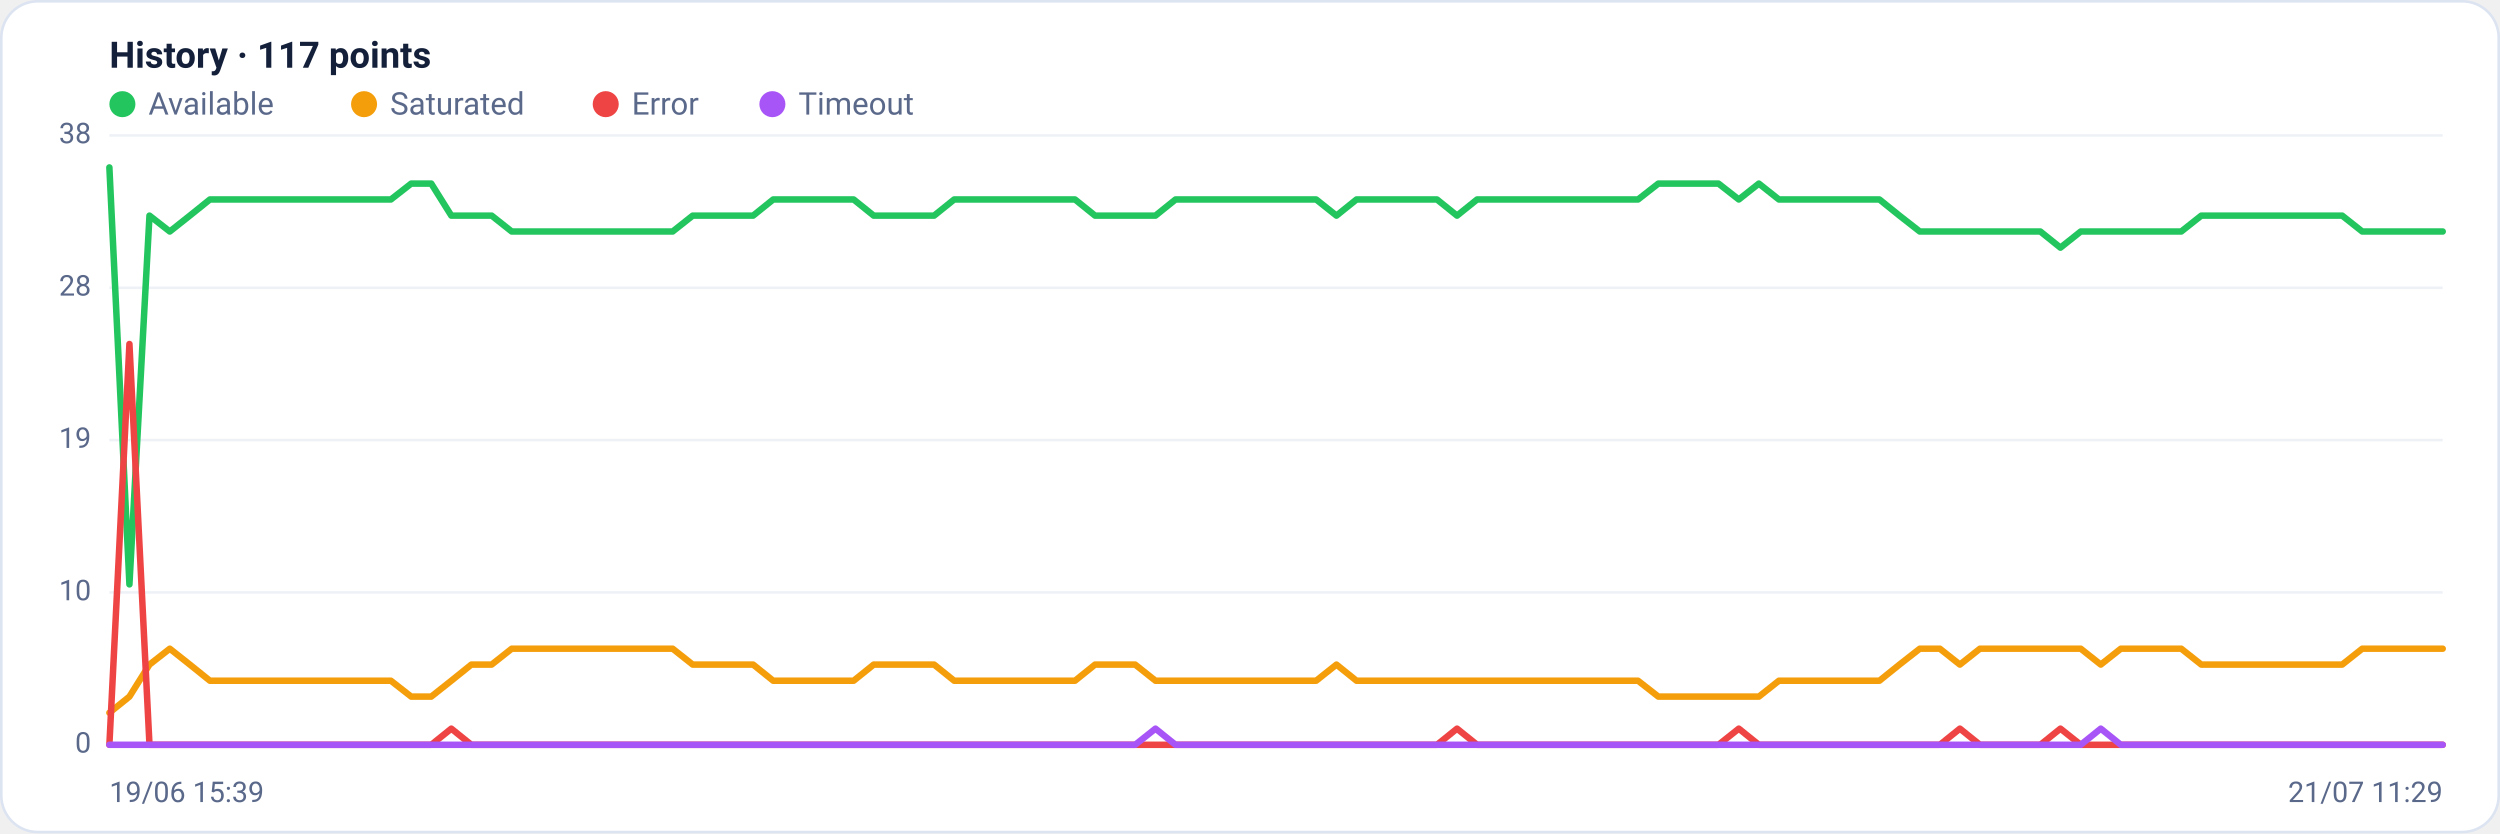
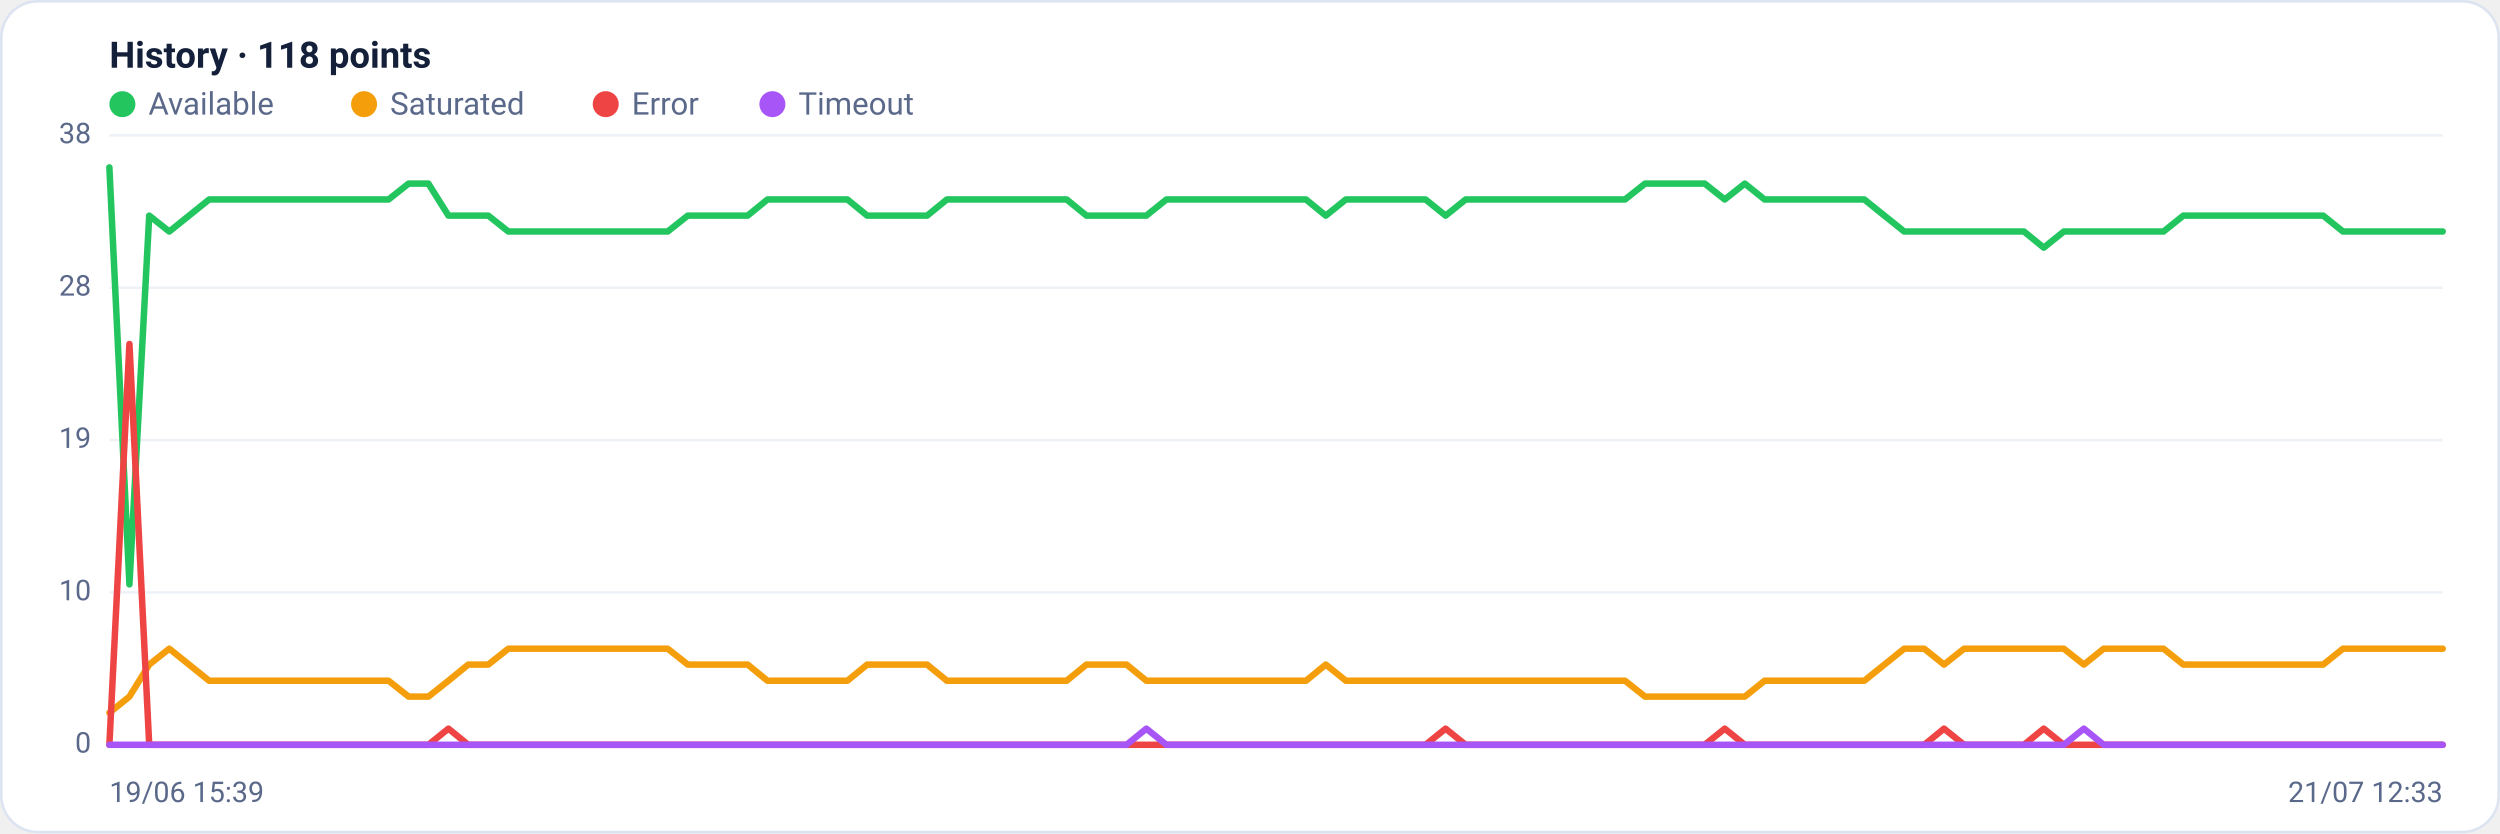
<svg xmlns="http://www.w3.org/2000/svg" viewBox="0 0 960 320" width="960" height="320" font-family="Segoe UI, system-ui, -apple-system, Roboto, Helvetica, Arial, sans-serif" role="img" aria-label="Availability history per region">
  <rect x="0.5" y="0.5" width="959" height="319" rx="14" fill="#ffffff" stroke="#dce3f1" />
-   <text x="42" y="26" font-size="14" font-weight="600" fill="#14203a">History · 117 points</text>
+   <text x="42" y="26" font-size="14" font-weight="600" fill="#14203a">History · 118 points</text>
  <circle cx="47" cy="40" r="5" fill="#22c55e" />
  <text x="57" y="44" font-size="12" fill="#5a688a">Available</text>
  <circle cx="139.8" cy="40" r="5" fill="#f59e0b" />
  <text x="149.8" y="44" font-size="12" fill="#5a688a">Saturated</text>
  <circle cx="232.6" cy="40" r="5" fill="#ef4444" />
  <text x="242.6" y="44" font-size="12" fill="#5a688a">Error</text>
  <circle cx="296.6" cy="40" r="5" fill="#a855f7" />
  <text x="306.6" y="44" font-size="12" fill="#5a688a">Timeout</text>
  <line x1="42" y1="286.0" x2="938" y2="286.0" stroke="#eef2f7" stroke-width="1" />
  <text x="35" y="289.0" text-anchor="end" font-size="11" fill="#5a688a">0</text>
  <line x1="42" y1="227.5" x2="938" y2="227.5" stroke="#eef2f7" stroke-width="1" />
  <text x="35" y="230.5" text-anchor="end" font-size="11" fill="#5a688a">10</text>
  <line x1="42" y1="169.0" x2="938" y2="169.0" stroke="#eef2f7" stroke-width="1" />
  <text x="35" y="172.0" text-anchor="end" font-size="11" fill="#5a688a">19</text>
  <line x1="42" y1="110.5" x2="938" y2="110.5" stroke="#eef2f7" stroke-width="1" />
  <text x="35" y="113.5" text-anchor="end" font-size="11" fill="#5a688a">28</text>
  <line x1="42" y1="52.0" x2="938" y2="52.0" stroke="#eef2f7" stroke-width="1" />
  <text x="35" y="55.0" text-anchor="end" font-size="11" fill="#5a688a">38</text>
-   <polyline fill="none" stroke="#22c55e" stroke-width="2.5" stroke-linejoin="round" stroke-linecap="round" points="42.0,64.3 49.7,224.4 57.4,82.8 65.2,88.9 72.9,82.8 80.6,76.6 88.3,76.6 96.1,76.6 103.8,76.6 111.5,76.6 119.2,76.6 127.0,76.6 134.7,76.6 142.4,76.6 150.1,76.6 157.9,70.5 165.6,70.5 173.3,82.8 181.0,82.8 188.8,82.8 196.5,88.9 204.2,88.9 211.9,88.9 219.7,88.9 227.4,88.9 235.1,88.9 242.8,88.9 250.6,88.9 258.3,88.9 266.0,82.8 273.7,82.8 281.4,82.8 289.2,82.8 296.9,76.6 304.6,76.6 312.3,76.6 320.1,76.6 327.8,76.6 335.5,82.8 343.2,82.8 351.0,82.8 358.7,82.8 366.4,76.6 374.1,76.6 381.9,76.6 389.6,76.6 397.3,76.6 405.0,76.6 412.8,76.6 420.5,82.8 428.2,82.8 435.9,82.8 443.7,82.8 451.4,76.6 459.1,76.6 466.8,76.6 474.6,76.6 482.3,76.6 490.0,76.6 497.7,76.6 505.4,76.6 513.2,82.8 520.9,76.6 528.6,76.6 536.3,76.6 544.1,76.6 551.8,76.6 559.5,82.8 567.2,76.6 575.0,76.6 582.7,76.6 590.4,76.6 598.1,76.6 605.9,76.6 613.6,76.6 621.3,76.6 629.0,76.6 636.8,70.5 644.5,70.5 652.2,70.5 659.9,70.5 667.7,76.6 675.4,70.5 683.1,76.6 690.8,76.6 698.6,76.6 706.3,76.6 714.0,76.6 721.7,76.6 729.4,82.8 737.2,88.9 744.9,88.9 752.6,88.9 760.3,88.9 768.1,88.9 775.8,88.9 783.5,88.9 791.2,95.1 799.0,88.9 806.7,88.9 814.4,88.9 822.1,88.9 829.9,88.9 837.6,88.9 845.3,82.8 853.0,82.8 860.8,82.8 868.5,82.8 876.2,82.8 883.9,82.8 891.7,82.8 899.4,82.8 907.1,88.9 914.8,88.9 922.6,88.9 930.3,88.9 938.0,88.9" />
-   <polyline fill="none" stroke="#f59e0b" stroke-width="2.5" stroke-linejoin="round" stroke-linecap="round" points="42.0,273.7 49.7,267.5 57.4,255.2 65.2,249.1 72.9,255.2 80.6,261.4 88.3,261.4 96.1,261.4 103.8,261.4 111.5,261.4 119.2,261.4 127.0,261.4 134.7,261.4 142.4,261.4 150.1,261.4 157.9,267.5 165.6,267.5 173.3,261.4 181.0,255.2 188.8,255.2 196.5,249.1 204.2,249.1 211.9,249.1 219.7,249.1 227.4,249.1 235.1,249.1 242.8,249.1 250.6,249.1 258.3,249.1 266.0,255.2 273.7,255.2 281.4,255.2 289.2,255.2 296.9,261.4 304.6,261.4 312.3,261.4 320.1,261.4 327.8,261.4 335.5,255.2 343.2,255.2 351.0,255.2 358.7,255.2 366.4,261.4 374.1,261.4 381.9,261.4 389.6,261.4 397.3,261.4 405.0,261.4 412.8,261.4 420.5,255.2 428.2,255.2 435.9,255.2 443.7,261.4 451.4,261.4 459.1,261.4 466.8,261.4 474.6,261.4 482.3,261.4 490.0,261.4 497.7,261.4 505.4,261.4 513.2,255.2 520.9,261.4 528.6,261.4 536.3,261.4 544.1,261.4 551.8,261.4 559.5,261.4 567.2,261.4 575.0,261.4 582.7,261.4 590.4,261.4 598.1,261.4 605.9,261.4 613.6,261.4 621.3,261.4 629.0,261.4 636.8,267.5 644.5,267.5 652.2,267.5 659.9,267.5 667.7,267.5 675.4,267.5 683.1,261.4 690.8,261.4 698.6,261.4 706.3,261.4 714.0,261.4 721.7,261.4 729.4,255.2 737.2,249.1 744.9,249.1 752.6,255.2 760.3,249.1 768.1,249.1 775.8,249.1 783.5,249.1 791.2,249.1 799.0,249.1 806.7,255.2 814.4,249.1 822.1,249.1 829.9,249.1 837.6,249.1 845.3,255.2 853.0,255.2 860.8,255.2 868.5,255.2 876.2,255.2 883.9,255.2 891.7,255.2 899.4,255.2 907.1,249.1 914.8,249.1 922.6,249.1 930.3,249.1 938.0,249.1" />
-   <polyline fill="none" stroke="#ef4444" stroke-width="2.5" stroke-linejoin="round" stroke-linecap="round" points="42.0,286.0 49.7,132.1 57.4,286.0 65.2,286.0 72.9,286.0 80.6,286.0 88.3,286.0 96.1,286.0 103.8,286.0 111.5,286.0 119.2,286.0 127.0,286.0 134.7,286.0 142.4,286.0 150.1,286.0 157.9,286.0 165.6,286.0 173.3,279.8 181.0,286.0 188.8,286.0 196.5,286.0 204.2,286.0 211.9,286.0 219.7,286.0 227.4,286.0 235.1,286.0 242.8,286.0 250.6,286.0 258.3,286.0 266.0,286.0 273.7,286.0 281.4,286.0 289.2,286.0 296.9,286.0 304.6,286.0 312.3,286.0 320.1,286.0 327.8,286.0 335.5,286.0 343.2,286.0 351.0,286.0 358.7,286.0 366.4,286.0 374.1,286.0 381.9,286.0 389.6,286.0 397.3,286.0 405.0,286.0 412.8,286.0 420.5,286.0 428.2,286.0 435.9,286.0 443.7,286.0 451.4,286.0 459.1,286.0 466.8,286.0 474.6,286.0 482.3,286.0 490.0,286.0 497.7,286.0 505.4,286.0 513.2,286.0 520.9,286.0 528.6,286.0 536.3,286.0 544.1,286.0 551.8,286.0 559.5,279.8 567.2,286.0 575.0,286.0 582.7,286.0 590.4,286.0 598.1,286.0 605.9,286.0 613.6,286.0 621.3,286.0 629.0,286.0 636.8,286.0 644.5,286.0 652.2,286.0 659.9,286.0 667.7,279.8 675.4,286.0 683.1,286.0 690.8,286.0 698.6,286.0 706.3,286.0 714.0,286.0 721.7,286.0 729.4,286.0 737.2,286.0 744.9,286.0 752.6,279.8 760.3,286.0 768.1,286.0 775.8,286.0 783.5,286.0 791.2,279.8 799.0,286.0 806.7,286.0 814.4,286.0 822.1,286.0 829.9,286.0 837.6,286.0 845.3,286.0 853.0,286.0 860.8,286.0 868.5,286.0 876.2,286.0 883.9,286.0 891.7,286.0 899.4,286.0 907.1,286.0 914.8,286.0 922.6,286.0 930.3,286.0 938.0,286.0" />
-   <polyline fill="none" stroke="#a855f7" stroke-width="2.5" stroke-linejoin="round" stroke-linecap="round" points="42.0,286.0 49.7,286.0 57.4,286.0 65.2,286.0 72.9,286.0 80.6,286.0 88.3,286.0 96.1,286.0 103.8,286.0 111.5,286.0 119.2,286.0 127.0,286.0 134.7,286.0 142.4,286.0 150.1,286.0 157.9,286.0 165.6,286.0 173.3,286.0 181.0,286.0 188.8,286.0 196.5,286.0 204.2,286.0 211.9,286.0 219.7,286.0 227.4,286.0 235.1,286.0 242.8,286.0 250.6,286.0 258.3,286.0 266.0,286.0 273.7,286.0 281.4,286.0 289.2,286.0 296.9,286.0 304.6,286.0 312.3,286.0 320.1,286.0 327.8,286.0 335.5,286.0 343.2,286.0 351.0,286.0 358.7,286.0 366.4,286.0 374.1,286.0 381.9,286.0 389.6,286.0 397.3,286.0 405.0,286.0 412.8,286.0 420.5,286.0 428.2,286.0 435.9,286.0 443.7,279.8 451.4,286.0 459.1,286.0 466.8,286.0 474.6,286.0 482.3,286.0 490.0,286.0 497.7,286.0 505.4,286.0 513.2,286.0 520.9,286.0 528.6,286.0 536.3,286.0 544.1,286.0 551.8,286.0 559.5,286.0 567.2,286.0 575.0,286.0 582.7,286.0 590.4,286.0 598.1,286.0 605.9,286.0 613.6,286.0 621.3,286.0 629.0,286.0 636.8,286.0 644.5,286.0 652.2,286.0 659.9,286.0 667.7,286.0 675.4,286.0 683.1,286.0 690.8,286.0 698.6,286.0 706.3,286.0 714.0,286.0 721.7,286.0 729.4,286.0 737.2,286.0 744.9,286.0 752.6,286.0 760.3,286.0 768.1,286.0 775.8,286.0 783.5,286.0 791.2,286.0 799.0,286.0 806.7,279.8 814.4,286.0 822.1,286.0 829.9,286.0 837.6,286.0 845.3,286.0 853.0,286.0 860.8,286.0 868.5,286.0 876.2,286.0 883.9,286.0 891.7,286.0 899.4,286.0 907.1,286.0 914.8,286.0 922.6,286.0 930.3,286.0 938.0,286.0" />
+   <polyline fill="none" stroke="#22c55e" stroke-width="2.5" stroke-linejoin="round" stroke-linecap="round" points="42.0,64.3 49.7,224.4 57.3,82.8 65.0,88.9 72.6,82.8 80.3,76.6 87.9,76.6 95.6,76.6 103.3,76.6 110.9,76.6 118.6,76.6 126.2,76.6 133.9,76.6 141.6,76.6 149.2,76.6 156.9,70.5 164.5,70.5 172.2,82.8 179.8,82.8 187.5,82.8 195.2,88.9 202.8,88.9 210.5,88.9 218.1,88.9 225.8,88.9 233.5,88.9 241.1,88.9 248.8,88.9 256.4,88.9 264.1,82.8 271.7,82.8 279.4,82.8 287.1,82.8 294.7,76.6 302.4,76.6 310.0,76.6 317.7,76.6 325.4,76.6 333.0,82.8 340.7,82.8 348.3,82.8 356.0,82.8 363.6,76.6 371.3,76.6 379.0,76.6 386.6,76.6 394.3,76.6 401.9,76.6 409.6,76.6 417.2,82.8 424.9,82.8 432.6,82.8 440.2,82.8 447.9,76.6 455.5,76.6 463.2,76.6 470.9,76.6 478.5,76.6 486.2,76.6 493.8,76.6 501.5,76.6 509.1,82.8 516.8,76.6 524.5,76.6 532.1,76.6 539.8,76.6 547.4,76.6 555.1,82.8 562.8,76.6 570.4,76.6 578.1,76.6 585.7,76.6 593.4,76.6 601.0,76.6 608.7,76.6 616.4,76.6 624.0,76.6 631.7,70.5 639.3,70.5 647.0,70.5 654.6,70.5 662.3,76.6 670.0,70.5 677.6,76.6 685.3,76.6 692.9,76.6 700.6,76.6 708.3,76.6 715.9,76.6 723.6,82.8 731.2,88.9 738.9,88.9 746.5,88.9 754.2,88.9 761.9,88.9 769.5,88.9 777.2,88.9 784.8,95.1 792.5,88.9 800.2,88.9 807.8,88.9 815.5,88.9 823.1,88.9 830.8,88.9 838.4,82.8 846.1,82.8 853.8,82.8 861.4,82.8 869.1,82.8 876.7,82.8 884.4,82.8 892.1,82.8 899.7,88.9 907.4,88.9 915.0,88.9 922.7,88.9 930.3,88.9 938.0,88.9" />
+   <polyline fill="none" stroke="#f59e0b" stroke-width="2.5" stroke-linejoin="round" stroke-linecap="round" points="42.0,273.7 49.7,267.5 57.3,255.2 65.0,249.1 72.6,255.2 80.3,261.4 87.9,261.4 95.6,261.4 103.3,261.4 110.9,261.4 118.6,261.4 126.2,261.4 133.9,261.4 141.6,261.4 149.2,261.4 156.9,267.5 164.5,267.5 172.2,261.4 179.8,255.2 187.5,255.2 195.2,249.1 202.8,249.1 210.5,249.1 218.1,249.1 225.8,249.1 233.5,249.1 241.1,249.1 248.8,249.1 256.4,249.1 264.1,255.2 271.7,255.2 279.4,255.2 287.1,255.2 294.7,261.4 302.4,261.4 310.0,261.4 317.7,261.4 325.4,261.4 333.0,255.2 340.7,255.2 348.3,255.2 356.0,255.2 363.6,261.4 371.3,261.4 379.0,261.4 386.6,261.4 394.3,261.4 401.9,261.4 409.6,261.4 417.2,255.2 424.9,255.2 432.6,255.2 440.2,261.4 447.9,261.4 455.5,261.4 463.2,261.4 470.9,261.4 478.5,261.4 486.2,261.4 493.8,261.4 501.5,261.4 509.1,255.2 516.8,261.4 524.5,261.4 532.1,261.4 539.8,261.4 547.4,261.4 555.1,261.4 562.8,261.4 570.4,261.4 578.1,261.4 585.7,261.4 593.4,261.4 601.0,261.4 608.7,261.4 616.4,261.4 624.0,261.4 631.7,267.5 639.3,267.5 647.0,267.5 654.6,267.5 662.3,267.5 670.0,267.5 677.6,261.4 685.3,261.4 692.9,261.4 700.6,261.4 708.3,261.4 715.9,261.4 723.6,255.2 731.2,249.1 738.9,249.1 746.5,255.2 754.2,249.1 761.9,249.1 769.5,249.1 777.2,249.1 784.8,249.1 792.5,249.1 800.2,255.2 807.8,249.1 815.5,249.1 823.1,249.1 830.8,249.1 838.4,255.2 846.1,255.2 853.8,255.2 861.4,255.2 869.1,255.2 876.7,255.2 884.4,255.2 892.1,255.2 899.7,249.1 907.4,249.1 915.0,249.1 922.7,249.1 930.3,249.1 938.0,249.1" />
+   <polyline fill="none" stroke="#ef4444" stroke-width="2.5" stroke-linejoin="round" stroke-linecap="round" points="42.0,286.0 49.7,132.1 57.3,286.0 65.0,286.0 72.6,286.0 80.3,286.0 87.9,286.0 95.6,286.0 103.3,286.0 110.9,286.0 118.6,286.0 126.2,286.0 133.9,286.0 141.6,286.0 149.2,286.0 156.9,286.0 164.5,286.0 172.2,279.8 179.8,286.0 187.5,286.0 195.2,286.0 202.8,286.0 210.5,286.0 218.1,286.0 225.8,286.0 233.5,286.0 241.1,286.0 248.8,286.0 256.4,286.0 264.1,286.0 271.7,286.0 279.4,286.0 287.1,286.0 294.7,286.0 302.4,286.0 310.0,286.0 317.7,286.0 325.4,286.0 333.0,286.0 340.7,286.0 348.3,286.0 356.0,286.0 363.6,286.0 371.3,286.0 379.0,286.0 386.6,286.0 394.3,286.0 401.9,286.0 409.6,286.0 417.2,286.0 424.9,286.0 432.6,286.0 440.2,286.0 447.9,286.0 455.5,286.0 463.2,286.0 470.9,286.0 478.5,286.0 486.2,286.0 493.8,286.0 501.5,286.0 509.1,286.0 516.8,286.0 524.5,286.0 532.1,286.0 539.8,286.0 547.4,286.0 555.1,279.8 562.8,286.0 570.4,286.0 578.1,286.0 585.7,286.0 593.4,286.0 601.0,286.0 608.7,286.0 616.4,286.0 624.0,286.0 631.7,286.0 639.3,286.0 647.0,286.0 654.6,286.0 662.3,279.8 670.0,286.0 677.6,286.0 685.3,286.0 692.9,286.0 700.6,286.0 708.3,286.0 715.9,286.0 723.6,286.0 731.2,286.0 738.9,286.0 746.5,279.8 754.2,286.0 761.9,286.0 769.5,286.0 777.2,286.0 784.8,279.8 792.5,286.0 800.2,286.0 807.8,286.0 815.5,286.0 823.1,286.0 830.8,286.0 838.4,286.0 846.1,286.0 853.8,286.0 861.4,286.0 869.1,286.0 876.7,286.0 884.4,286.0 892.1,286.0 899.7,286.0 907.4,286.0 915.0,286.0 922.7,286.0 930.3,286.0 938.0,286.0" />
+   <polyline fill="none" stroke="#a855f7" stroke-width="2.5" stroke-linejoin="round" stroke-linecap="round" points="42.0,286.0 49.7,286.0 57.3,286.0 65.0,286.0 72.6,286.0 80.3,286.0 87.9,286.0 95.6,286.0 103.3,286.0 110.9,286.0 118.6,286.0 126.2,286.0 133.9,286.0 141.6,286.0 149.2,286.0 156.9,286.0 164.5,286.0 172.2,286.0 179.8,286.0 187.5,286.0 195.2,286.0 202.8,286.0 210.5,286.0 218.1,286.0 225.8,286.0 233.5,286.0 241.1,286.0 248.8,286.0 256.4,286.0 264.1,286.0 271.7,286.0 279.4,286.0 287.1,286.0 294.7,286.0 302.4,286.0 310.0,286.0 317.7,286.0 325.4,286.0 333.0,286.0 340.7,286.0 348.3,286.0 356.0,286.0 363.6,286.0 371.3,286.0 379.0,286.0 386.6,286.0 394.3,286.0 401.9,286.0 409.6,286.0 417.2,286.0 424.9,286.0 432.6,286.0 440.2,279.8 447.9,286.0 455.5,286.0 463.2,286.0 470.9,286.0 478.5,286.0 486.2,286.0 493.8,286.0 501.5,286.0 509.1,286.0 516.8,286.0 524.5,286.0 532.1,286.0 539.8,286.0 547.4,286.0 555.1,286.0 562.8,286.0 570.4,286.0 578.1,286.0 585.7,286.0 593.4,286.0 601.0,286.0 608.7,286.0 616.4,286.0 624.0,286.0 631.7,286.0 639.3,286.0 647.0,286.0 654.6,286.0 662.3,286.0 670.0,286.0 677.6,286.0 685.3,286.0 692.9,286.0 700.6,286.0 708.3,286.0 715.9,286.0 723.6,286.0 731.2,286.0 738.9,286.0 746.5,286.0 754.2,286.0 761.9,286.0 769.5,286.0 777.2,286.0 784.8,286.0 792.5,286.0 800.2,279.8 807.8,286.0 815.5,286.0 823.1,286.0 830.8,286.0 838.4,286.0 846.1,286.0 853.8,286.0 861.4,286.0 869.1,286.0 876.7,286.0 884.4,286.0 892.1,286.0 899.7,286.0 907.4,286.0 915.0,286.0 922.7,286.0 930.3,286.0 938.0,286.0" />
  <text x="42" y="308" font-size="11" fill="#5a688a">19/06 15:39</text>
-   <text x="938" y="308" text-anchor="end" font-size="11" fill="#5a688a">21/07 11:29</text>
+   <text x="938" y="308" text-anchor="end" font-size="11" fill="#5a688a">21/07 12:33</text>
</svg>
